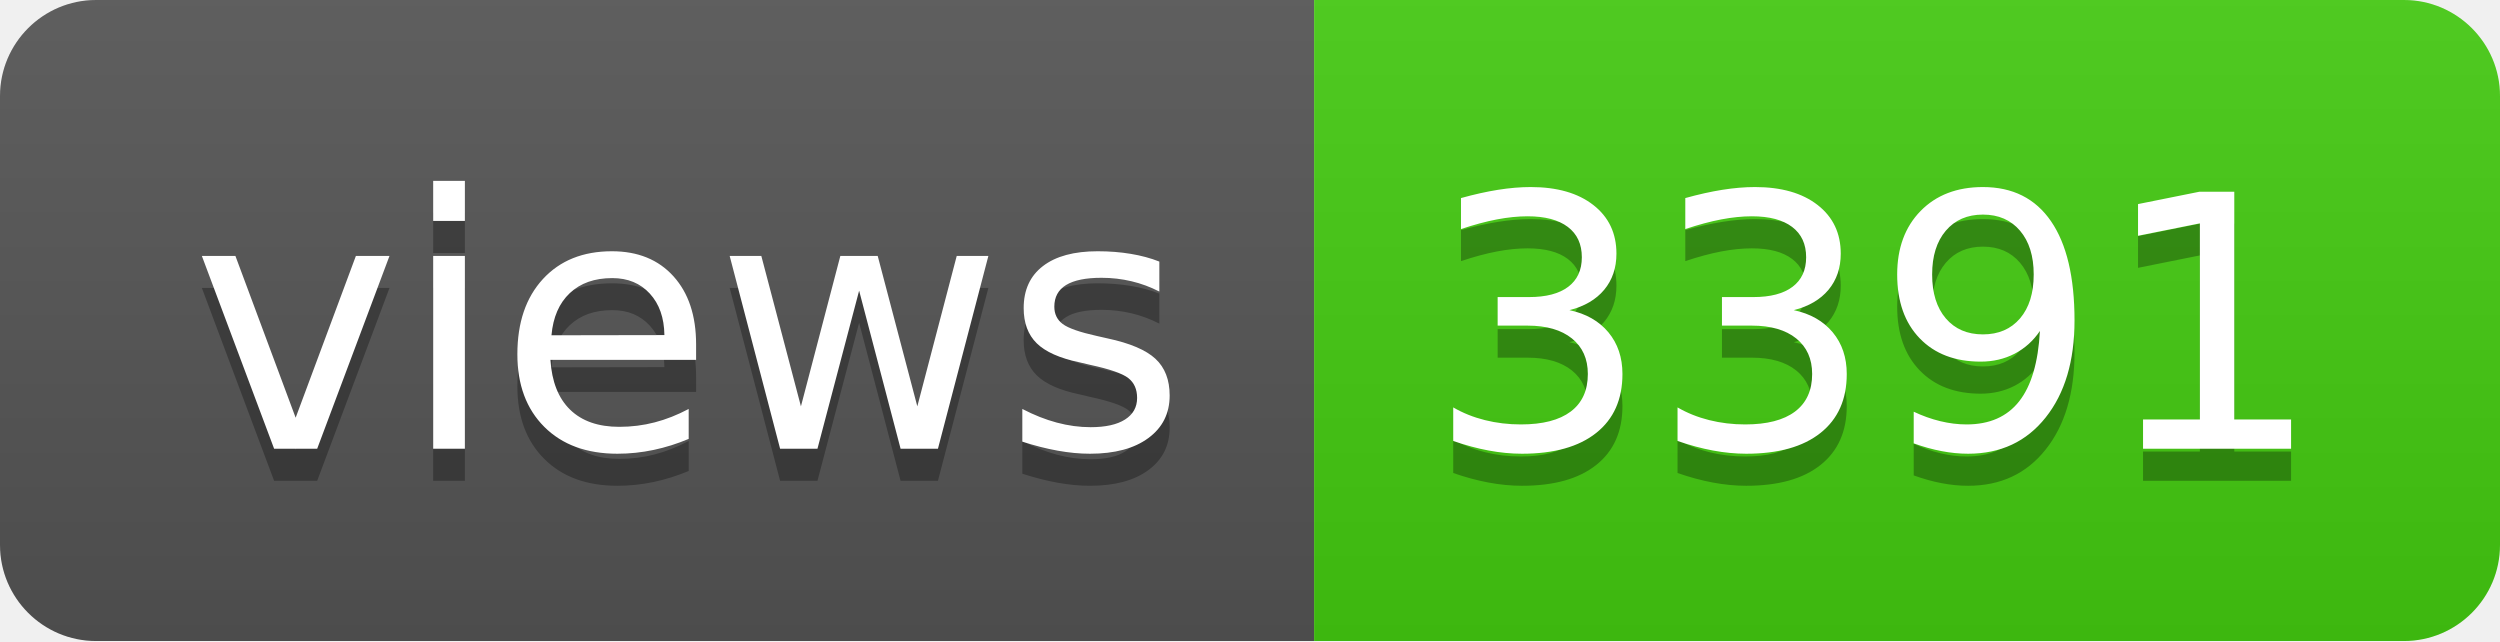
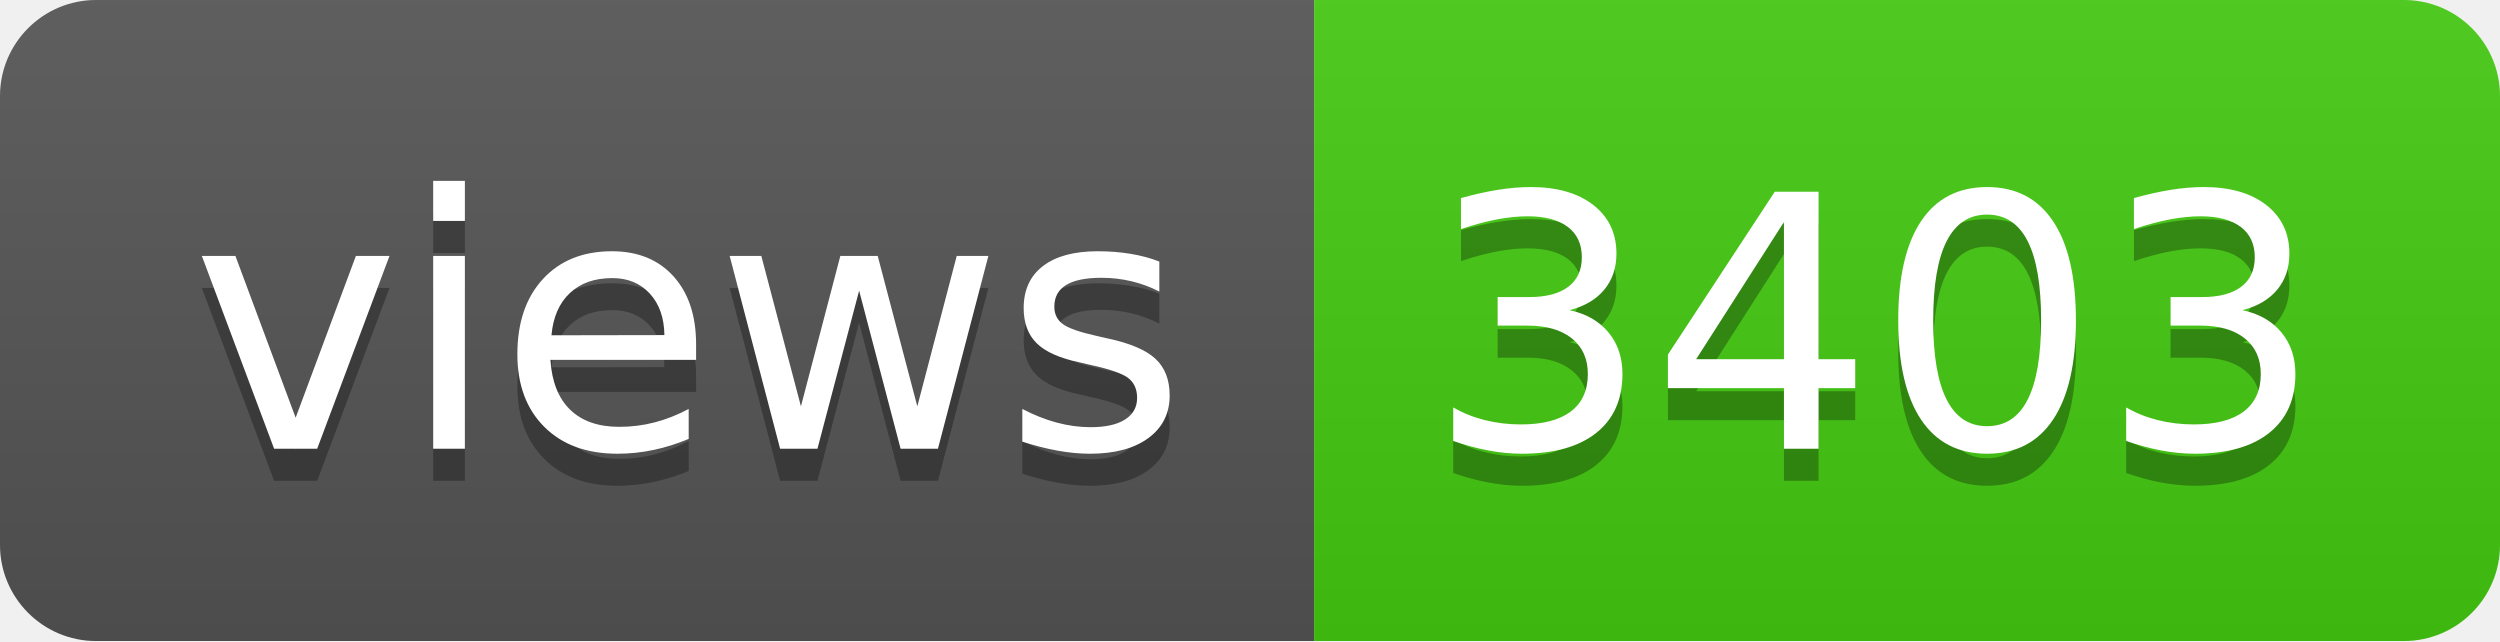
- <svg xmlns="http://www.w3.org/2000/svg" width="78" height="20" role="img" aria-label="views: 3391">
+ <svg xmlns="http://www.w3.org/2000/svg" width="78" height="20" role="img" aria-label="views: 3403">
  <linearGradient id="s" x2="0" y2="100%">
    <stop offset="0" stop-color="#bbb" stop-opacity=".1" />
    <stop offset="1" stop-opacity=".1" />
  </linearGradient>
  <clipPath id="r">
    <rect width="78" height="20" rx="3" fill="#fff" />
  </clipPath>
  <g clip-path="url(#r)">
    <rect width="41" height="20" fill="#555" />
    <rect x="41" width="37" height="20" fill="#4c1" />
    <rect width="78" height="20" fill="url(#s)" />
  </g>
  <g fill="#fff" text-anchor="middle" font-family="Verdana,Geneva,DejaVu Sans,sans-serif" text-rendering="geometricPrecision" font-size="110">
    <text aria-hidden="true" x="215" y="150" fill="#010101" fill-opacity=".3" transform="scale(.1)" textLength="310">views</text>
    <text x="215" y="140" transform="scale(.1)" fill="#fff" textLength="310">views</text>
-     <text aria-hidden="true" x="585" y="150" fill="#010101" fill-opacity=".3" transform="scale(.1)" textLength="270">3391</text>
-     <text x="585" y="140" transform="scale(.1)" fill="#fff" textLength="270">3391</text>
+     <text aria-hidden="true" x="585" y="150" fill="#010101" fill-opacity=".3" transform="scale(.1)" textLength="270">3403</text>
+     <text x="585" y="140" transform="scale(.1)" fill="#fff" textLength="270">3403</text>
  </g>
</svg>
